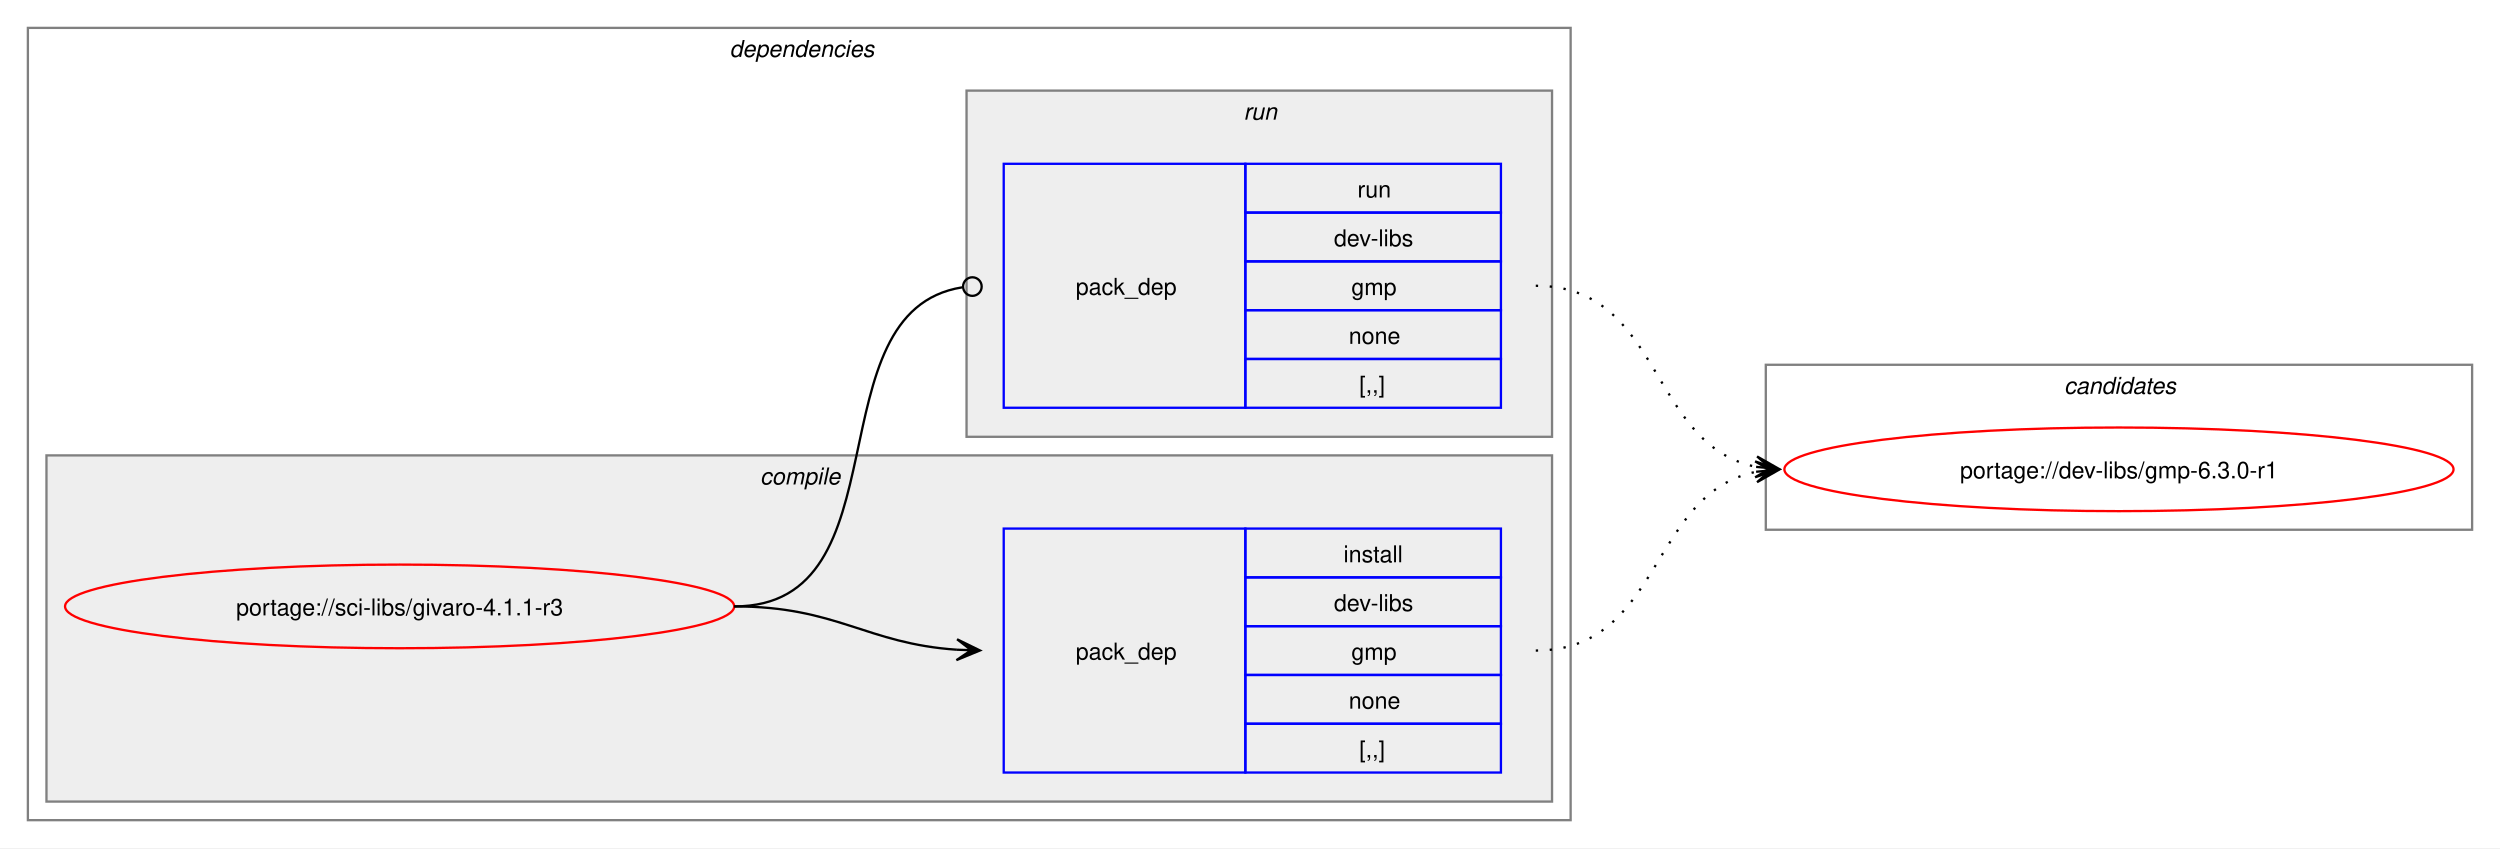
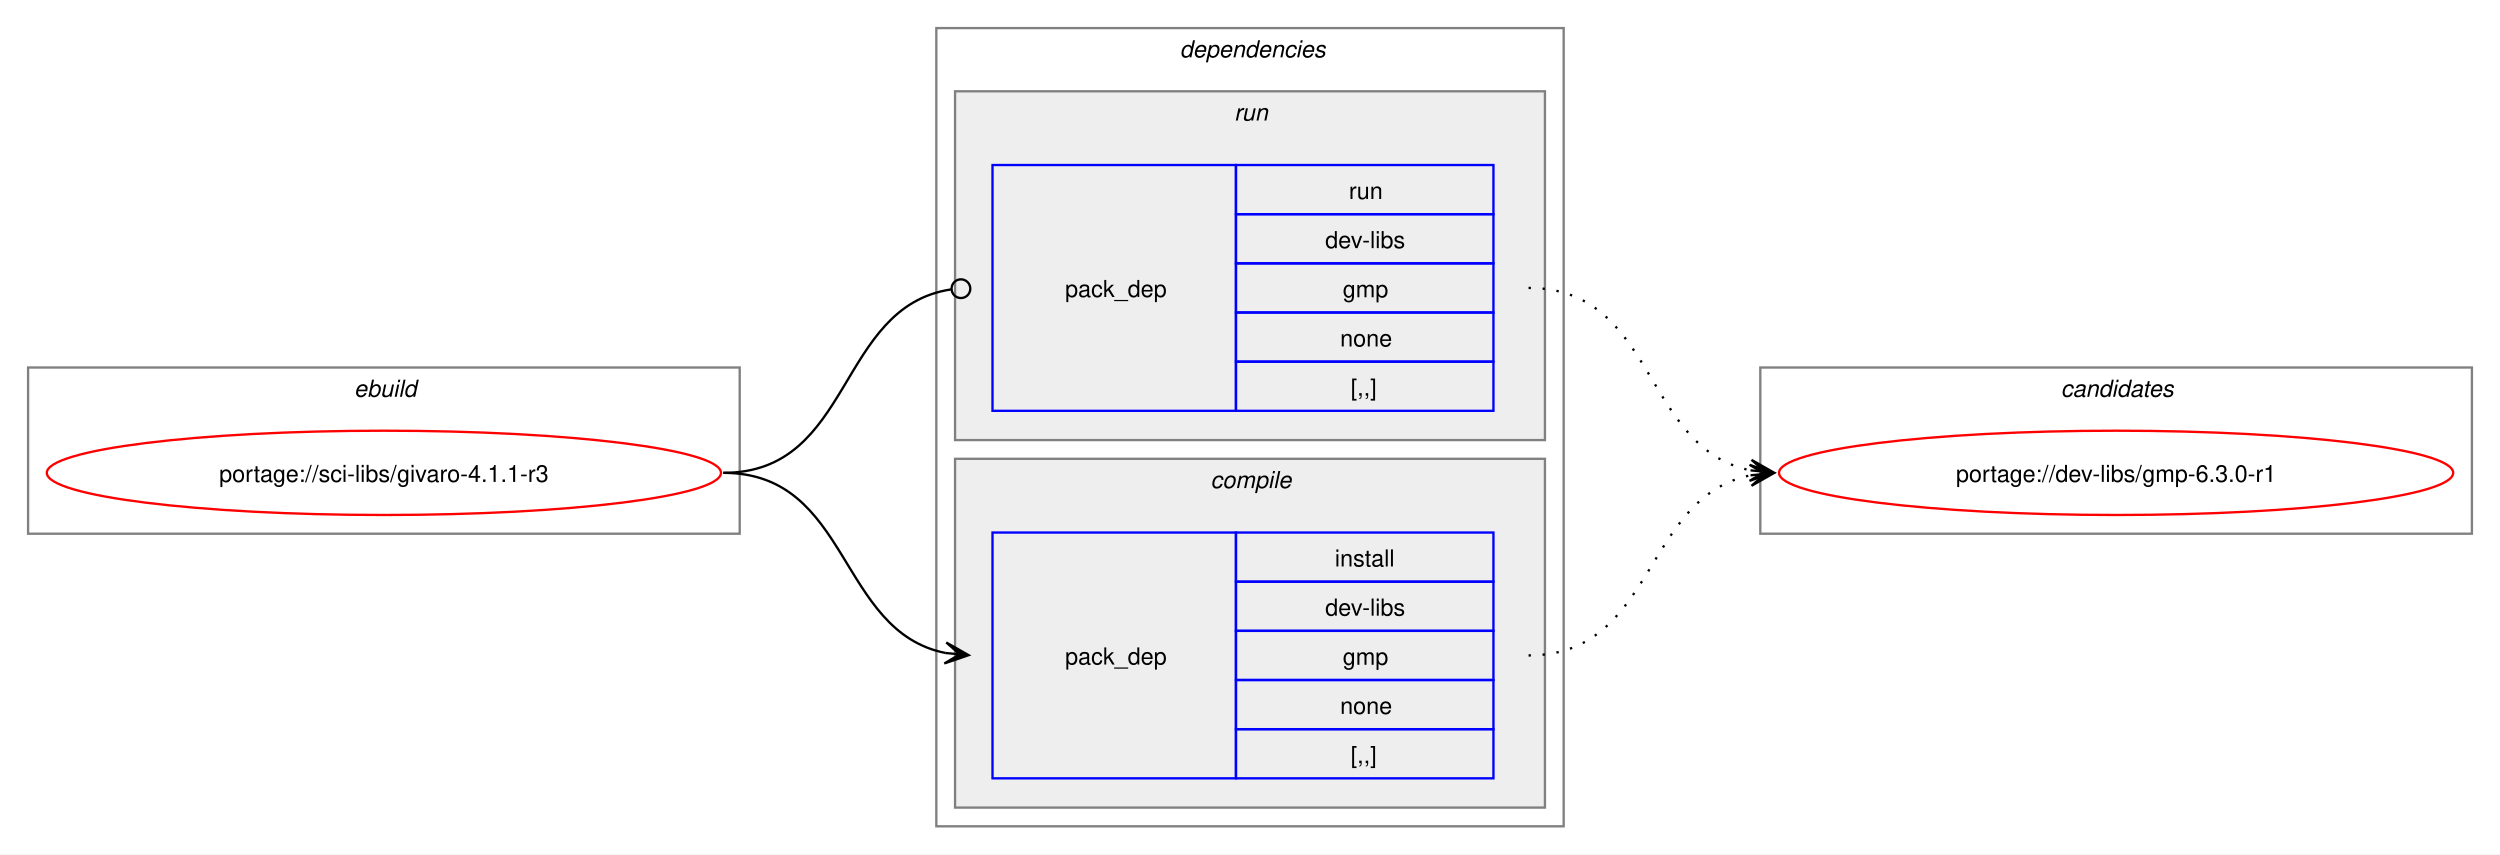
- <svg xmlns="http://www.w3.org/2000/svg" xmlns:xlink="http://www.w3.org/1999/xlink" width="1076pt" height="365pt" viewBox="0.00 0.00 1076.00 365.00">
+ <svg xmlns="http://www.w3.org/2000/svg" xmlns:xlink="http://www.w3.org/1999/xlink" width="1068pt" height="365pt" viewBox="0.00 0.00 1068.00 365.00">
  <g id="graph0" class="graph" transform="scale(1 1) rotate(0) translate(4 361)">
-     <polygon fill="white" stroke="none" points="-4,4 -4,-361 1072,-361 1072,4 -4,4" />
+     <polygon fill="white" stroke="none" points="-4,4 -4,-361 1064,-361 1064,4 -4,4" />
+     <g id="clust1" class="cluster">
+       <polygon fill="none" stroke="gray" points="8,-133 8,-204 312,-204 312,-133 8,-133" />
+       <text text-anchor="start" x="147.25" y="-191.5" font-family="Helvetica,sans-Serif" font-style="italic" font-size="10.00">ebuild</text>
+     </g>
    <g id="clust2" class="cluster">
-       <polygon fill="none" stroke="gray" points="8,-8 8,-349 672,-349 672,-8 8,-8" />
-       <text text-anchor="start" x="310" y="-336.5" font-family="Helvetica,sans-Serif" font-style="italic" font-size="10.00">dependencies</text>
+       <polygon fill="none" stroke="gray" points="396,-8 396,-349 664,-349 664,-8 396,-8" />
+       <text text-anchor="start" x="500" y="-336.5" font-family="Helvetica,sans-Serif" font-style="italic" font-size="10.00">dependencies</text>
+     </g>
+     <g id="clust6" class="cluster">
+       <polygon fill="#eeeeee" stroke="gray" points="404,-173 404,-322 656,-322 656,-173 404,-173" />
+       <text text-anchor="start" x="523.25" y="-309.5" font-family="Helvetica,sans-Serif" font-style="italic" font-size="10.00">run</text>
    </g>
    <g id="clust3" class="cluster">
-       <polygon fill="#eeeeee" stroke="gray" points="16,-16 16,-165 664,-165 664,-16 16,-16" />
-       <text text-anchor="start" x="323.12" y="-152.5" font-family="Helvetica,sans-Serif" font-style="italic" font-size="10.00">compile</text>
-     </g>
-     <g id="clust6" class="cluster">
-       <polygon fill="#eeeeee" stroke="gray" points="412,-173 412,-322 664,-322 664,-173 412,-173" />
-       <text text-anchor="start" x="531.25" y="-309.5" font-family="Helvetica,sans-Serif" font-style="italic" font-size="10.00">run</text>
+       <polygon fill="#eeeeee" stroke="gray" points="404,-16 404,-165 656,-165 656,-16 404,-16" />
+       <text text-anchor="start" x="513.12" y="-152.5" font-family="Helvetica,sans-Serif" font-style="italic" font-size="10.00">compile</text>
    </g>
    <g id="clust8" class="cluster">
-       <polygon fill="none" stroke="gray" points="756,-133 756,-204 1060,-204 1060,-133 756,-133" />
-       <text text-anchor="start" x="884.38" y="-191.5" font-family="Helvetica,sans-Serif" font-style="italic" font-size="10.00">candidates</text>
+       <polygon fill="none" stroke="gray" points="748,-133 748,-204 1052,-204 1052,-133 748,-133" />
+       <text text-anchor="start" x="876.38" y="-191.5" font-family="Helvetica,sans-Serif" font-style="italic" font-size="10.00">candidates</text>
    </g>
    <g id="node1" class="node">
      <g id="a_node1">
        <a xlink:href="../sci-libs/givaro-4.1.1-r3.svg" xlink:title="portage://sci-libs/givaro-4.1.1-r3">
-           <ellipse fill="none" stroke="red" cx="168" cy="-100" rx="144" ry="18" />
-           <text text-anchor="middle" x="168" y="-96.12" font-family="Helvetica,sans-Serif" font-size="10.00">portage://sci-libs/givaro-4.1.1-r3</text>
+           <ellipse fill="none" stroke="red" cx="160" cy="-159" rx="144" ry="18" />
+           <text text-anchor="middle" x="160" y="-155.12" font-family="Helvetica,sans-Serif" font-size="10.00">portage://sci-libs/givaro-4.1.1-r3</text>
        </a>
      </g>
    </g>
    <g id="node2" class="node">
-       <polygon fill="none" stroke="blue" points="428,-28.5 428,-133.5 532,-133.5 532,-28.5 428,-28.5" />
-       <text text-anchor="start" x="459" y="-77.12" font-family="Helvetica,sans-Serif" font-size="10.00">pack_dep</text>
-       <polygon fill="none" stroke="blue" points="532,-112.5 532,-133.5 642,-133.5 642,-112.5 532,-112.5" />
-       <text text-anchor="start" x="574.25" y="-119" font-family="Helvetica,sans-Serif" font-size="10.00">install</text>
-       <polygon fill="none" stroke="blue" points="532,-91.5 532,-112.5 642,-112.5 642,-91.5 532,-91.5" />
-       <text text-anchor="start" x="570.12" y="-98" font-family="Helvetica,sans-Serif" font-size="10.00">dev-libs</text>
-       <polygon fill="none" stroke="blue" points="532,-70.5 532,-91.5 642,-91.5 642,-70.5 532,-70.5" />
-       <text text-anchor="start" x="577.62" y="-77" font-family="Helvetica,sans-Serif" font-size="10.00">gmp</text>
-       <polygon fill="none" stroke="blue" points="532,-49.5 532,-70.5 642,-70.5 642,-49.5 532,-49.5" />
-       <text text-anchor="start" x="576.5" y="-56" font-family="Helvetica,sans-Serif" font-size="10.00">none</text>
-       <polygon fill="none" stroke="blue" points="532,-28.5 532,-49.5 642,-49.5 642,-28.5 532,-28.5" />
-       <text text-anchor="start" x="581" y="-35" font-family="Helvetica,sans-Serif" font-size="10.00">[,,]</text>
+       <polygon fill="none" stroke="blue" points="420,-28.5 420,-133.5 524,-133.5 524,-28.5 420,-28.5" />
+       <text text-anchor="start" x="451" y="-77.12" font-family="Helvetica,sans-Serif" font-size="10.00">pack_dep</text>
+       <polygon fill="none" stroke="blue" points="524,-112.5 524,-133.5 634,-133.5 634,-112.5 524,-112.5" />
+       <text text-anchor="start" x="566.25" y="-119" font-family="Helvetica,sans-Serif" font-size="10.00">install</text>
+       <polygon fill="none" stroke="blue" points="524,-91.5 524,-112.5 634,-112.5 634,-91.5 524,-91.5" />
+       <text text-anchor="start" x="562.12" y="-98" font-family="Helvetica,sans-Serif" font-size="10.00">dev-libs</text>
+       <polygon fill="none" stroke="blue" points="524,-70.5 524,-91.5 634,-91.5 634,-70.5 524,-70.5" />
+       <text text-anchor="start" x="569.62" y="-77" font-family="Helvetica,sans-Serif" font-size="10.00">gmp</text>
+       <polygon fill="none" stroke="blue" points="524,-49.5 524,-70.5 634,-70.5 634,-49.5 524,-49.5" />
+       <text text-anchor="start" x="568.5" y="-56" font-family="Helvetica,sans-Serif" font-size="10.00">none</text>
+       <polygon fill="none" stroke="blue" points="524,-28.5 524,-49.5 634,-49.5 634,-28.5 524,-28.5" />
+       <text text-anchor="start" x="573" y="-35" font-family="Helvetica,sans-Serif" font-size="10.00">[,,]</text>
    </g>
    <g id="edge1" class="edge">
-       <path fill="none" stroke="black" d="M312,-100C356.34,-100 368.74,-83.99 407.84,-81.36" />
-       <polygon fill="black" stroke="black" points="417.78,-81.04 407.93,-85.86 414,-81.16 407.79,-81.36 407.79,-81.36 407.79,-81.36 414,-81.16 407.64,-76.87 417.78,-81.04" />
+       <path fill="none" stroke="black" d="M305,-159C359.49,-159 353.69,-91.3 399.93,-82.04" />
+       <polygon fill="black" stroke="black" points="409.79,-81.11 400.25,-86.53 406.02,-81.47 399.83,-82.05 399.83,-82.05 399.83,-82.05 406.02,-81.47 399.41,-77.57 409.79,-81.11" />
    </g>
    <g id="node3" class="node">
-       <polygon fill="none" stroke="blue" points="428,-185.5 428,-290.5 532,-290.5 532,-185.5 428,-185.5" />
-       <text text-anchor="start" x="459" y="-234.12" font-family="Helvetica,sans-Serif" font-size="10.00">pack_dep</text>
-       <polygon fill="none" stroke="blue" points="532,-269.5 532,-290.5 642,-290.5 642,-269.5 532,-269.5" />
-       <text text-anchor="start" x="580.25" y="-276" font-family="Helvetica,sans-Serif" font-size="10.00">run</text>
-       <polygon fill="none" stroke="blue" points="532,-248.5 532,-269.5 642,-269.5 642,-248.5 532,-248.5" />
-       <text text-anchor="start" x="570.12" y="-255" font-family="Helvetica,sans-Serif" font-size="10.00">dev-libs</text>
-       <polygon fill="none" stroke="blue" points="532,-227.5 532,-248.5 642,-248.5 642,-227.5 532,-227.5" />
-       <text text-anchor="start" x="577.62" y="-234" font-family="Helvetica,sans-Serif" font-size="10.00">gmp</text>
-       <polygon fill="none" stroke="blue" points="532,-206.5 532,-227.5 642,-227.5 642,-206.5 532,-206.5" />
-       <text text-anchor="start" x="576.5" y="-213" font-family="Helvetica,sans-Serif" font-size="10.00">none</text>
-       <polygon fill="none" stroke="blue" points="532,-185.5 532,-206.5 642,-206.5 642,-185.5 532,-185.5" />
-       <text text-anchor="start" x="581" y="-192" font-family="Helvetica,sans-Serif" font-size="10.00">[,,]</text>
+       <polygon fill="none" stroke="blue" points="420,-185.5 420,-290.5 524,-290.5 524,-185.5 420,-185.5" />
+       <text text-anchor="start" x="451" y="-234.12" font-family="Helvetica,sans-Serif" font-size="10.00">pack_dep</text>
+       <polygon fill="none" stroke="blue" points="524,-269.5 524,-290.5 634,-290.5 634,-269.5 524,-269.5" />
+       <text text-anchor="start" x="572.25" y="-276" font-family="Helvetica,sans-Serif" font-size="10.00">run</text>
+       <polygon fill="none" stroke="blue" points="524,-248.5 524,-269.5 634,-269.5 634,-248.5 524,-248.5" />
+       <text text-anchor="start" x="562.12" y="-255" font-family="Helvetica,sans-Serif" font-size="10.00">dev-libs</text>
+       <polygon fill="none" stroke="blue" points="524,-227.5 524,-248.5 634,-248.5 634,-227.5 524,-227.5" />
+       <text text-anchor="start" x="569.62" y="-234" font-family="Helvetica,sans-Serif" font-size="10.00">gmp</text>
+       <polygon fill="none" stroke="blue" points="524,-206.5 524,-227.5 634,-227.5 634,-206.5 524,-206.5" />
+       <text text-anchor="start" x="568.5" y="-213" font-family="Helvetica,sans-Serif" font-size="10.00">none</text>
+       <polygon fill="none" stroke="blue" points="524,-185.5 524,-206.5 634,-206.5 634,-185.5 524,-185.5" />
+       <text text-anchor="start" x="573" y="-192" font-family="Helvetica,sans-Serif" font-size="10.00">[,,]</text>
    </g>
    <g id="edge2" class="edge">
-       <path fill="none" stroke="black" d="M312,-100C386.43,-100 345.13,-226.91 410.07,-237.32" />
-       <ellipse fill="none" stroke="black" cx="414.51" cy="-237.66" rx="4" ry="4" />
+       <path fill="none" stroke="black" d="M305,-159C360.66,-159 353.26,-229.89 402.27,-237.36" />
+       <ellipse fill="none" stroke="black" cx="406.51" cy="-237.67" rx="4" ry="4" />
    </g>
    <g id="node4" class="node">
      <g id="a_node4">
        <a xlink:href="../dev-libs/gmp-6.3.0-r1.svg" xlink:title="portage://dev-libs/gmp-6.3.0-r1">
-           <ellipse fill="none" stroke="red" cx="908" cy="-159" rx="144" ry="18" />
-           <text text-anchor="middle" x="908" y="-155.12" font-family="Helvetica,sans-Serif" font-size="10.00">portage://dev-libs/gmp-6.3.0-r1</text>
+           <ellipse fill="none" stroke="red" cx="900" cy="-159" rx="144" ry="18" />
+           <text text-anchor="middle" x="900" y="-155.12" font-family="Helvetica,sans-Serif" font-size="10.00">portage://dev-libs/gmp-6.3.0-r1</text>
        </a>
      </g>
    </g>
    <g id="edge3" class="edge">
-       <path fill="none" stroke="black" stroke-dasharray="1,5" d="M657,-81C711.49,-81 705.69,-148.7 751.93,-157.96" />
-       <polygon fill="black" stroke="black" points="761.79,-158.89 751.41,-162.43 758.02,-158.53 751.83,-157.95 751.83,-157.95 751.83,-157.95 758.02,-158.53 752.25,-153.47 761.79,-158.89" />
+       <path fill="none" stroke="black" stroke-dasharray="1,5" d="M649,-81C703.49,-81 697.69,-148.7 743.93,-157.96" />
+       <polygon fill="black" stroke="black" points="753.79,-158.89 743.41,-162.43 750.02,-158.53 743.83,-157.95 743.83,-157.95 743.83,-157.95 750.02,-158.53 744.25,-153.47 753.79,-158.89" />
    </g>
    <g id="edge4" class="edge">
-       <path fill="none" stroke="black" stroke-dasharray="1,5" d="M657,-238C711.74,-238 705.49,-169.43 751.89,-160.06" />
-       <polygon fill="black" stroke="black" points="761.79,-159.12 752.26,-164.54 758.02,-159.47 751.83,-160.06 751.83,-160.06 751.83,-160.06 758.02,-159.47 751.41,-155.58 761.79,-159.12" />
+       <path fill="none" stroke="black" stroke-dasharray="1,5" d="M649,-238C703.74,-238 697.49,-169.43 743.89,-160.06" />
+       <polygon fill="black" stroke="black" points="753.79,-159.12 744.26,-164.54 750.02,-159.47 743.83,-160.06 743.83,-160.06 743.83,-160.06 750.02,-159.47 743.41,-155.58 753.79,-159.12" />
    </g>
  </g>
</svg>
